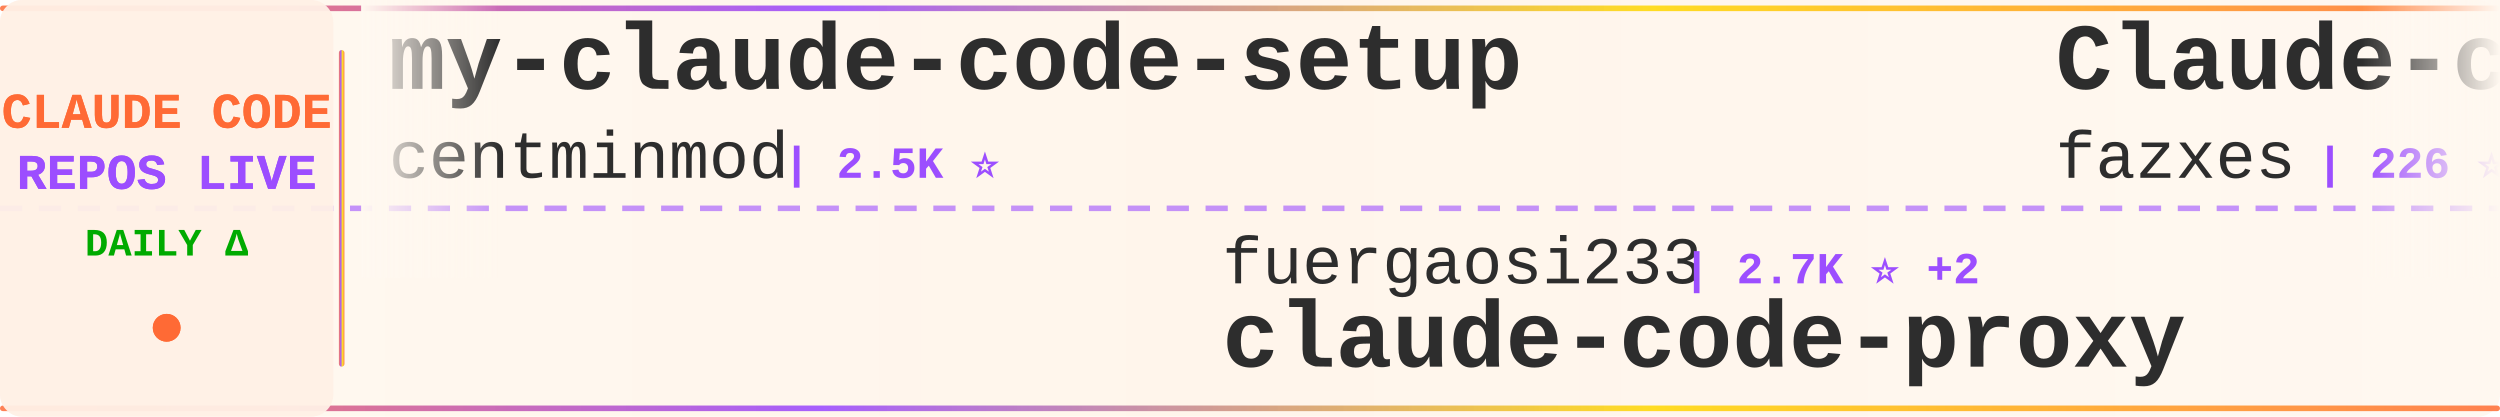
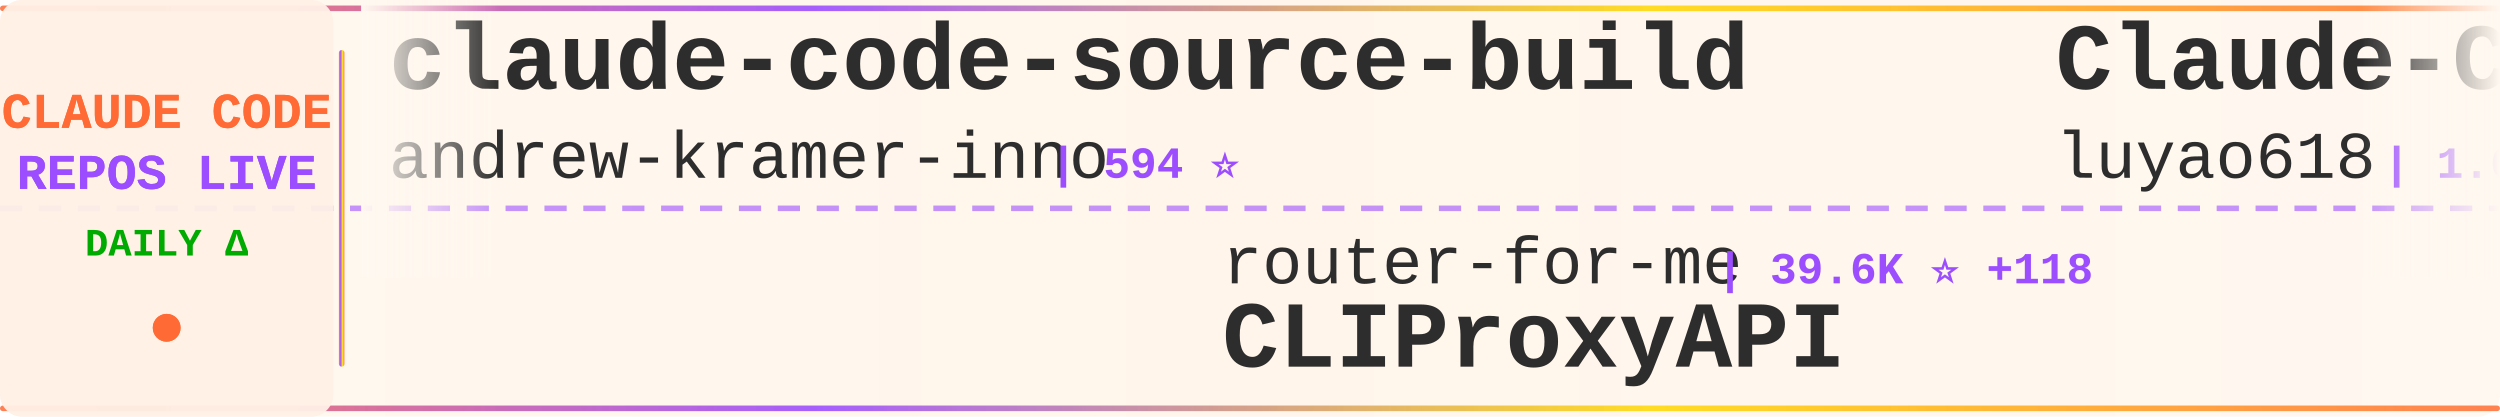
<svg xmlns="http://www.w3.org/2000/svg" width="900" height="150">
  <defs>
    <linearGradient id="tickerBg" x1="0%" y1="0%" x2="100%" y2="0%">
      <stop offset="0%" style="stop-color:#fff8f0;stop-opacity:0.98" />
      <stop offset="50%" style="stop-color:#fff5eb;stop-opacity:1" />
      <stop offset="100%" style="stop-color:#fff8f0;stop-opacity:0.98" />
    </linearGradient>
    <linearGradient id="borderGrad" x1="0%" y1="0%" x2="100%" y2="0%">
      <stop offset="0%" style="stop-color:#FF6B35;stop-opacity:0.85">
        <animate attributeName="stop-opacity" values="0.85;1;0.85" dur="2s" repeatCount="indefinite" />
      </stop>
      <stop offset="33%" style="stop-color:#9C4EFF;stop-opacity:0.9">
        <animate attributeName="stop-opacity" values="0.9;1;0.9" dur="2.2s" repeatCount="indefinite" />
      </stop>
      <stop offset="66%" style="stop-color:#FFD700;stop-opacity:0.85">
        <animate attributeName="stop-opacity" values="0.85;1;0.85" dur="1.8s" repeatCount="indefinite" />
      </stop>
      <stop offset="100%" style="stop-color:#FF6B35;stop-opacity:0.85">
        <animate attributeName="stop-opacity" values="0.85;1;0.85" dur="2s" repeatCount="indefinite" />
      </stop>
    </linearGradient>
    <filter id="textGlow">
      <feGaussianBlur stdDeviation="0.15" result="coloredBlur" />
      <feMerge>
        <feMergeNode in="coloredBlur" />
        <feMergeNode in="SourceGraphic" />
      </feMerge>
    </filter>
    <filter id="metricGlow">
      <feGaussianBlur stdDeviation="0.2" result="coloredBlur" />
      <feMerge>
        <feMergeNode in="coloredBlur" />
        <feMergeNode in="SourceGraphic" />
      </feMerge>
    </filter>
    <linearGradient id="leftFade" x1="0%" y1="0%" x2="100%" y2="0%">
      <stop offset="0%" style="stop-color:#fff8f0;stop-opacity:1" />
      <stop offset="100%" style="stop-color:#fff8f0;stop-opacity:0" />
    </linearGradient>
    <linearGradient id="rightFade" x1="0%" y1="0%" x2="100%" y2="0%">
      <stop offset="0%" style="stop-color:#fff8f0;stop-opacity:0" />
      <stop offset="100%" style="stop-color:#fff8f0;stop-opacity:1" />
    </linearGradient>
  </defs>
  <rect width="900" height="150" fill="url(#tickerBg)" rx="8" />
  <rect x="0" y="2" width="900" height="2" fill="url(#borderGrad)" rx="1" />
  <rect x="0" y="146" width="900" height="2" fill="url(#borderGrad)" rx="1" />
  <line x1="0" y1="75" x2="900" y2="75" stroke="#9C4EFF" stroke-width="2" stroke-dasharray="8 6" opacity="0.6" />
  <rect x="0" y="0" width="120" height="150" fill="#fff0e6" opacity="0.95" rx="8" />
  <text x="60" y="46" font-family="'Courier New', monospace" font-size="18" font-weight="bold" fill="#FF6B35" text-anchor="middle" filter="url(#textGlow)">
    CLAUDE CODE
  </text>
  <text x="60" y="68" font-family="'Courier New', monospace" font-size="18" font-weight="bold" fill="#9C4EFF" text-anchor="middle" filter="url(#textGlow)">
    REPOS LIVE
  </text>
  <text x="60" y="92" font-family="'Courier New', monospace" font-size="14" font-weight="bold" fill="#00aa00" text-anchor="middle">
    DAILY Δ
  </text>
  <circle cx="60" cy="118" r="5" fill="#FF6B35" filter="url(#metricGlow)">
    <animate attributeName="r" values="4;6;4" dur="1.5s" repeatCount="indefinite" />
    <animate attributeName="opacity" values="0.6;1;0.6" dur="1.5s" repeatCount="indefinite" />
  </circle>
  <rect x="122" y="18" width="2" height="114" fill="url(#borderGrad)" rx="1" />
  <clipPath id="tickerClip">
    <rect x="130" y="0" width="770" height="150" />
  </clipPath>
  <g clip-path="url(#tickerClip)">
    <g id="tickerItems">
      <animateTransform attributeName="transform" attributeType="XML" type="translate" from="0 0" to="-3000 0" dur="54s" repeatCount="indefinite" />
      <g transform="translate(0, 0)">
-         <text x="140" y="32" font-family="'Courier New', monospace" font-size="34" font-weight="bold" fill="#2d2d2d">my-claude-code-setup</text>
-         <text x="140" y="64" font-family="'Courier New', monospace" font-size="24" font-weight="normal" fill="#2d2d2d" opacity="1.0">centminmod</text>
-         <text x="282" y="64" font-family="'Courier New', monospace" font-size="16" font-weight="bold" fill="#9C4EFF"> | 2.5K ⭐</text>
+         <text x="140" y="32" font-family="'Courier New', monospace" font-size="34" font-weight="bold" fill="#2d2d2d">claude-code-source-build</text>
+         <text x="140" y="64" font-family="'Courier New', monospace" font-size="24" font-weight="normal" fill="#2d2d2d" opacity="1.0">andrew-kramer-inno</text>
+         <text x="378" y="64" font-family="'Courier New', monospace" font-size="16" font-weight="bold" fill="#9C4EFF"> | 594 ⭐</text>
      </g>
      <g transform="translate(300, 0)">
-         <text x="140" y="102" font-family="'Courier New', monospace" font-size="24" font-weight="normal" fill="#2d2d2d" opacity="1.0">fuergaosi233</text>
-         <text x="306" y="102" font-family="'Courier New', monospace" font-size="16" font-weight="bold" fill="#9C4EFF"> | 2.7K ⭐ +2</text>
-         <text x="140" y="132" font-family="'Courier New', monospace" font-size="34" font-weight="bold" fill="#2d2d2d">claude-code-proxy</text>
+         <text x="140" y="102" font-family="'Courier New', monospace" font-size="24" font-weight="normal" fill="#2d2d2d" opacity="1.0">router-for-me</text>
+         <text x="318" y="102" font-family="'Courier New', monospace" font-size="16" font-weight="bold" fill="#9C4EFF"> | 39.6K ⭐ +118</text>
+         <text x="140" y="132" font-family="'Courier New', monospace" font-size="34" font-weight="bold" fill="#2d2d2d">CLIProxyAPI</text>
      </g>
      <g transform="translate(600, 0)">
-         <text x="140" y="32" font-family="'Courier New', monospace" font-size="34" font-weight="bold" fill="#2d2d2d">Claude-code</text>
-         <text x="140" y="64" font-family="'Courier New', monospace" font-size="24" font-weight="normal" fill="#2d2d2d" opacity="1.0">fazxes</text>
-         <text x="234" y="64" font-family="'Courier New', monospace" font-size="16" font-weight="bold" fill="#9C4EFF"> | 226 ⭐ +1</text>
+         <text x="140" y="32" font-family="'Courier New', monospace" font-size="34" font-weight="bold" fill="#2d2d2d">Claude-Code-Source-Study</text>
+         <text x="140" y="64" font-family="'Courier New', monospace" font-size="24" font-weight="normal" fill="#2d2d2d" opacity="1.0">luyao618</text>
+         <text x="258" y="64" font-family="'Courier New', monospace" font-size="16" font-weight="bold" fill="#9C4EFF"> | 1.6K ⭐ +1</text>
      </g>
      <g transform="translate(900, 0)">
-         <text x="140" y="102" font-family="'Courier New', monospace" font-size="24" font-weight="normal" fill="#2d2d2d" opacity="1.0">shanraisshan</text>
-         <text x="306" y="102" font-family="'Courier New', monospace" font-size="16" font-weight="bold" fill="#9C4EFF"> | 62.3K ⭐ +79</text>
-         <text x="140" y="132" font-family="'Courier New', monospace" font-size="34" font-weight="bold" fill="#2d2d2d">claude-code-best-practic...</text>
+         <text x="140" y="102" font-family="'Courier New', monospace" font-size="24" font-weight="normal" fill="#2d2d2d" opacity="1.0">jqueryscript</text>
+         <text x="306" y="102" font-family="'Courier New', monospace" font-size="16" font-weight="bold" fill="#9C4EFF"> | 460 ⭐ +1</text>
+         <text x="140" y="132" font-family="'Courier New', monospace" font-size="34" font-weight="bold" fill="#2d2d2d">awesome-claude-code</text>
      </g>
      <g transform="translate(1200, 0)">
-         <text x="140" y="32" font-family="'Courier New', monospace" font-size="34" font-weight="bold" fill="#2d2d2d">Claude-Code</text>
-         <text x="140" y="64" font-family="'Courier New', monospace" font-size="24" font-weight="normal" fill="#2d2d2d" opacity="1.0">pengchengneo</text>
-         <text x="306" y="64" font-family="'Courier New', monospace" font-size="16" font-weight="bold" fill="#9C4EFF"> | 1.6K ⭐ +3</text>
+         <text x="140" y="32" font-family="'Courier New', monospace" font-size="34" font-weight="bold" fill="#2d2d2d">edmunds-claude-code</text>
+         <text x="140" y="64" font-family="'Courier New', monospace" font-size="24" font-weight="normal" fill="#2d2d2d" opacity="1.0">edmund-io</text>
+         <text x="270" y="64" font-family="'Courier New', monospace" font-size="16" font-weight="bold" fill="#9C4EFF"> | 1.5K ⭐ +1</text>
      </g>
      <g transform="translate(1500, 0)">
-         <text x="140" y="102" font-family="'Courier New', monospace" font-size="24" font-weight="normal" fill="#2d2d2d" opacity="1.0">zebbern</text>
-         <text x="246" y="102" font-family="'Courier New', monospace" font-size="16" font-weight="bold" fill="#9C4EFF"> | 4.4K ⭐ +7</text>
-         <text x="140" y="132" font-family="'Courier New', monospace" font-size="34" font-weight="bold" fill="#2d2d2d">claude-code-guide</text>
+         <text x="140" y="102" font-family="'Courier New', monospace" font-size="24" font-weight="normal" fill="#2d2d2d" opacity="1.0">ghuntley</text>
+         <text x="258" y="102" font-family="'Courier New', monospace" font-size="16" font-weight="bold" fill="#9C4EFF"> | 986 ⭐</text>
+         <text x="140" y="132" font-family="'Courier New', monospace" font-size="34" font-weight="bold" fill="#2d2d2d">claude-code-source-code-...</text>
      </g>
      <g transform="translate(1800, 0)">
-         <text x="140" y="32" font-family="'Courier New', monospace" font-size="34" font-weight="bold" fill="#2d2d2d">claude-code-infrastructu...</text>
-         <text x="140" y="64" font-family="'Courier New', monospace" font-size="24" font-weight="normal" fill="#2d2d2d" opacity="1.0">diet103</text>
-         <text x="246" y="64" font-family="'Courier New', monospace" font-size="16" font-weight="bold" fill="#9C4EFF"> | 9.7K ⭐ +1</text>
+         <text x="140" y="32" font-family="'Courier New', monospace" font-size="34" font-weight="bold" fill="#2d2d2d">claude-code-video-toolki...</text>
+         <text x="140" y="64" font-family="'Courier New', monospace" font-size="24" font-weight="normal" fill="#2d2d2d" opacity="1.0">digitalsamba</text>
+         <text x="306" y="64" font-family="'Courier New', monospace" font-size="16" font-weight="bold" fill="#9C4EFF"> | 1.7K ⭐ +9</text>
      </g>
      <g transform="translate(2100, 0)">
-         <text x="140" y="102" font-family="'Courier New', monospace" font-size="24" font-weight="normal" fill="#2d2d2d" opacity="1.0">Donchitos</text>
-         <text x="270" y="102" font-family="'Courier New', monospace" font-size="16" font-weight="bold" fill="#9C4EFF"> | 22.8K ⭐ +47</text>
-         <text x="140" y="132" font-family="'Courier New', monospace" font-size="34" font-weight="bold" fill="#2d2d2d">Claude-Code-Game-Studios</text>
+         <text x="140" y="102" font-family="'Courier New', monospace" font-size="24" font-weight="normal" fill="#2d2d2d" opacity="1.0">chauncygu</text>
+         <text x="270" y="102" font-family="'Courier New', monospace" font-size="16" font-weight="bold" fill="#9C4EFF"> | 2.7K ⭐ +4</text>
+         <text x="140" y="132" font-family="'Courier New', monospace" font-size="34" font-weight="bold" fill="#2d2d2d">collection-claude-code-s...</text>
      </g>
      <g transform="translate(2400, 0)">
-         <text x="140" y="32" font-family="'Courier New', monospace" font-size="34" font-weight="bold" fill="#2d2d2d">claude-code-action</text>
-         <text x="140" y="64" font-family="'Courier New', monospace" font-size="24" font-weight="normal" fill="#2d2d2d" opacity="1.0">anthropics</text>
-         <text x="282" y="64" font-family="'Courier New', monospace" font-size="16" font-weight="bold" fill="#9C4EFF"> | 8.3K ⭐ +14</text>
+         <text x="140" y="32" font-family="'Courier New', monospace" font-size="34" font-weight="bold" fill="#2d2d2d">claude-code-spec-workflo...</text>
+         <text x="140" y="64" font-family="'Courier New', monospace" font-size="24" font-weight="normal" fill="#2d2d2d" opacity="1.0">Pimzino</text>
+         <text x="246" y="64" font-family="'Courier New', monospace" font-size="16" font-weight="bold" fill="#9C4EFF"> | 3.8K ⭐ +1</text>
      </g>
      <g transform="translate(2700, 0)">
-         <text x="140" y="102" font-family="'Courier New', monospace" font-size="24" font-weight="normal" fill="#2d2d2d" opacity="1.0">ChrisWiles</text>
-         <text x="282" y="102" font-family="'Courier New', monospace" font-size="16" font-weight="bold" fill="#9C4EFF"> | 6.0K ⭐ +3</text>
-         <text x="140" y="132" font-family="'Courier New', monospace" font-size="34" font-weight="bold" fill="#2d2d2d">claude-code-showcase</text>
+         <text x="140" y="102" font-family="'Courier New', monospace" font-size="24" font-weight="normal" fill="#2d2d2d" opacity="1.0">OrcaWhisper</text>
+         <text x="294" y="102" font-family="'Courier New', monospace" font-size="16" font-weight="bold" fill="#9C4EFF"> | 83 ⭐</text>
+         <text x="140" y="132" font-family="'Courier New', monospace" font-size="34" font-weight="bold" fill="#2d2d2d">Claude-Code</text>
      </g>
      <g transform="translate(3000, 0)">
-         <text x="140" y="32" font-family="'Courier New', monospace" font-size="34" font-weight="bold" fill="#2d2d2d">my-claude-code-setup</text>
-         <text x="140" y="64" font-family="'Courier New', monospace" font-size="24" font-weight="normal" fill="#2d2d2d" opacity="1.0">centminmod</text>
-         <text x="282" y="64" font-family="'Courier New', monospace" font-size="16" font-weight="bold" fill="#9C4EFF"> | 2.5K ⭐</text>
+         <text x="140" y="32" font-family="'Courier New', monospace" font-size="34" font-weight="bold" fill="#2d2d2d">claude-code-source-build</text>
+         <text x="140" y="64" font-family="'Courier New', monospace" font-size="24" font-weight="normal" fill="#2d2d2d" opacity="1.0">andrew-kramer-inno</text>
+         <text x="378" y="64" font-family="'Courier New', monospace" font-size="16" font-weight="bold" fill="#9C4EFF"> | 594 ⭐</text>
      </g>
      <g transform="translate(3300, 0)">
-         <text x="140" y="102" font-family="'Courier New', monospace" font-size="24" font-weight="normal" fill="#2d2d2d" opacity="1.0">fuergaosi233</text>
-         <text x="306" y="102" font-family="'Courier New', monospace" font-size="16" font-weight="bold" fill="#9C4EFF"> | 2.7K ⭐ +2</text>
-         <text x="140" y="132" font-family="'Courier New', monospace" font-size="34" font-weight="bold" fill="#2d2d2d">claude-code-proxy</text>
+         <text x="140" y="102" font-family="'Courier New', monospace" font-size="24" font-weight="normal" fill="#2d2d2d" opacity="1.0">router-for-me</text>
+         <text x="318" y="102" font-family="'Courier New', monospace" font-size="16" font-weight="bold" fill="#9C4EFF"> | 39.6K ⭐ +118</text>
+         <text x="140" y="132" font-family="'Courier New', monospace" font-size="34" font-weight="bold" fill="#2d2d2d">CLIProxyAPI</text>
      </g>
      <g transform="translate(3600, 0)">
-         <text x="140" y="32" font-family="'Courier New', monospace" font-size="34" font-weight="bold" fill="#2d2d2d">Claude-code</text>
-         <text x="140" y="64" font-family="'Courier New', monospace" font-size="24" font-weight="normal" fill="#2d2d2d" opacity="1.0">fazxes</text>
-         <text x="234" y="64" font-family="'Courier New', monospace" font-size="16" font-weight="bold" fill="#9C4EFF"> | 226 ⭐ +1</text>
+         <text x="140" y="32" font-family="'Courier New', monospace" font-size="34" font-weight="bold" fill="#2d2d2d">Claude-Code-Source-Study</text>
+         <text x="140" y="64" font-family="'Courier New', monospace" font-size="24" font-weight="normal" fill="#2d2d2d" opacity="1.0">luyao618</text>
+         <text x="258" y="64" font-family="'Courier New', monospace" font-size="16" font-weight="bold" fill="#9C4EFF"> | 1.6K ⭐ +1</text>
      </g>
      <g transform="translate(3900, 0)">
-         <text x="140" y="102" font-family="'Courier New', monospace" font-size="24" font-weight="normal" fill="#2d2d2d" opacity="1.0">shanraisshan</text>
-         <text x="306" y="102" font-family="'Courier New', monospace" font-size="16" font-weight="bold" fill="#9C4EFF"> | 62.3K ⭐ +79</text>
-         <text x="140" y="132" font-family="'Courier New', monospace" font-size="34" font-weight="bold" fill="#2d2d2d">claude-code-best-practic...</text>
+         <text x="140" y="102" font-family="'Courier New', monospace" font-size="24" font-weight="normal" fill="#2d2d2d" opacity="1.0">jqueryscript</text>
+         <text x="306" y="102" font-family="'Courier New', monospace" font-size="16" font-weight="bold" fill="#9C4EFF"> | 460 ⭐ +1</text>
+         <text x="140" y="132" font-family="'Courier New', monospace" font-size="34" font-weight="bold" fill="#2d2d2d">awesome-claude-code</text>
      </g>
    </g>
  </g>
  <rect x="130" y="0" width="50" height="100" fill="url(#leftFade)" />
  <rect x="850" y="0" width="50" height="100" fill="url(#rightFade)" />
</svg>
